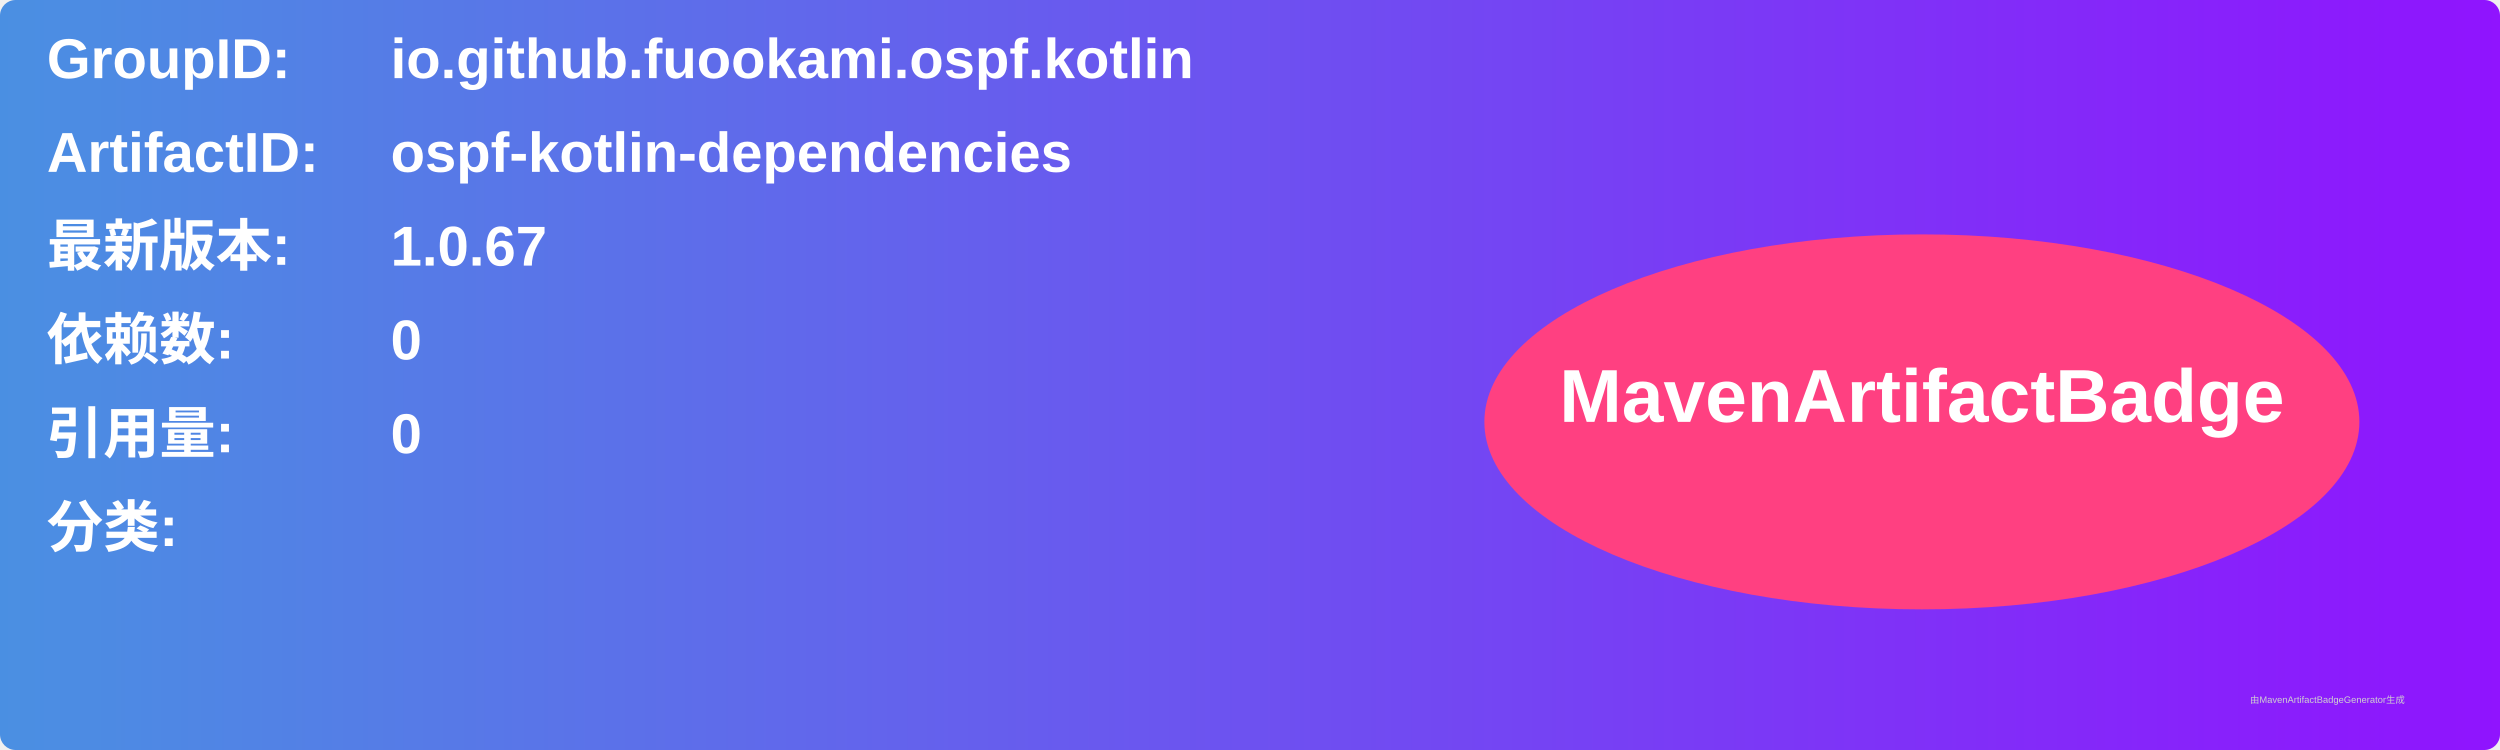
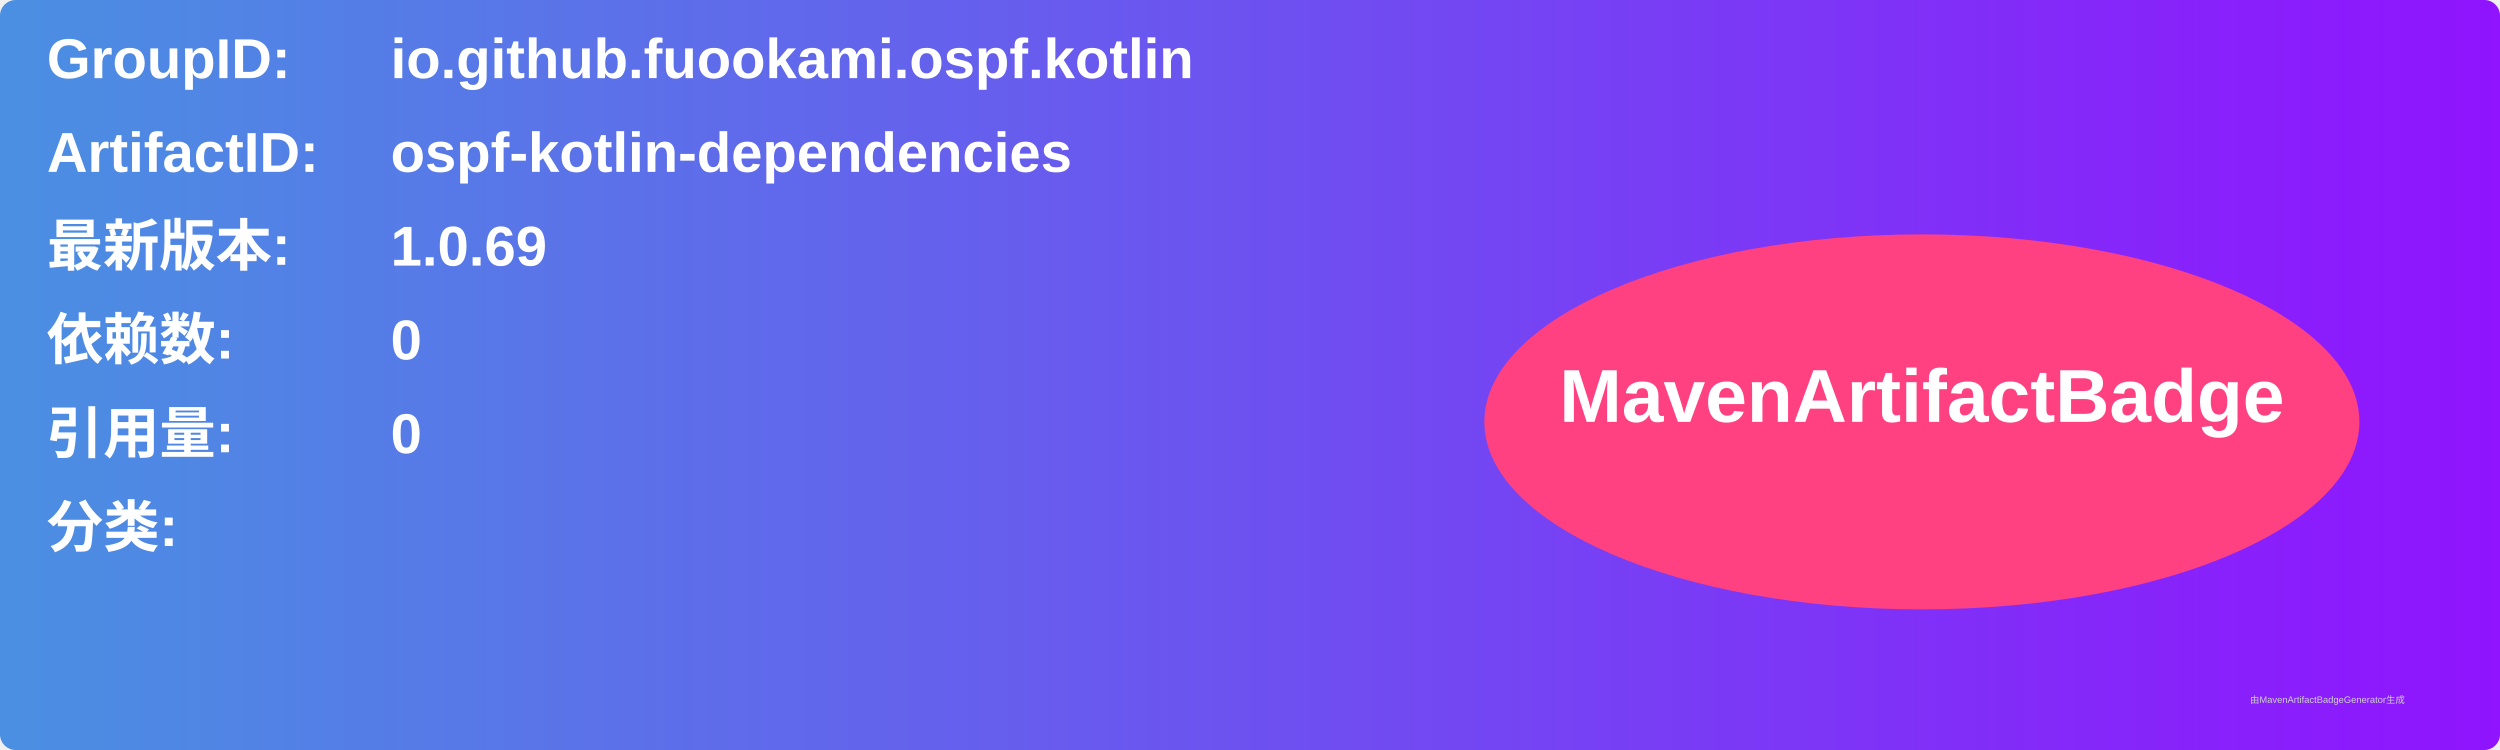
<svg xmlns="http://www.w3.org/2000/svg" width="800" height="240" viewBox="0 0 800 240">
  <linearGradient id="grad" x1="0%" y1="0%" x2="100%" y2="0%">
    <stop offset="0%" stop-color="#4a90e2" />
    <stop offset="100%" stop-color="#9013fe" />
  </linearGradient>
  <rect width="100%" height="100%" rx="5" ry="5" fill="url(#grad)" />
  <g transform="translate(15, 15)">
    <text x="0" y="10" font-family="Arial" font-size="18" fill="white" font-weight="bold" width="260">GroupID:</text>
    <text x="110" y="10" font-family="Arial" font-size="18" fill="white" font-weight="bold" width="460">io.github.fuookami.ospf.kotlin</text>
    <text x="0" y="40" font-family="Arial" font-size="18" fill="white" font-weight="bold" width="260">ArtifactID:</text>
    <text x="110" y="40" font-family="Arial" font-size="18" fill="white" font-weight="bold" width="460">ospf-kotlin-dependencies</text>
    <text x="0" y="70" font-family="Arial" font-size="18" fill="white" font-weight="bold">最新版本:</text>
    <text x="110" y="70" font-family="Arial" font-size="18" fill="white" font-weight="bold">
-       <tspan font-weight="bold">1.0.67</tspan>
+       <tspan font-weight="bold">1.0.69</tspan>
    </text>
    <text x="0" y="100" font-family="Arial" font-size="18" fill="white" font-weight="bold">依赖数: </text>
    <text x="110" y="100" font-family="Arial" font-size="18" fill="white">
      <tspan font-weight="bold">0</tspan>
    </text>
    <text x="0" y="130" font-family="Arial" font-size="18" fill="white" font-weight="bold">引用量: </text>
    <text x="110" y="130" font-family="Arial" font-size="18" fill="white">
      <tspan font-weight="bold">0</tspan>
    </text>
    <text x="0" y="160" font-family="Arial" font-size="18" fill="white" font-weight="bold">分类:</text>
    <text x="10" y="190" font-family="Arial" font-size="10" fill="white">
      <tspan font-weight="bold" />
    </text>
    <ellipse cx="600" cy="120" rx="140" ry="60" fill="#ff4081" />
    <text x="600" y="120" text-anchor="middle" font-family="Arial" font-size="24" fill="white" font-weight="bold">MavenArtifactBadge</text>
  </g>
  <text x="720" y="225" font-family="Arial" font-size="3" fill="#d0d0d0">由MavenArtifactBadgeGenerator生成</text>
</svg>
